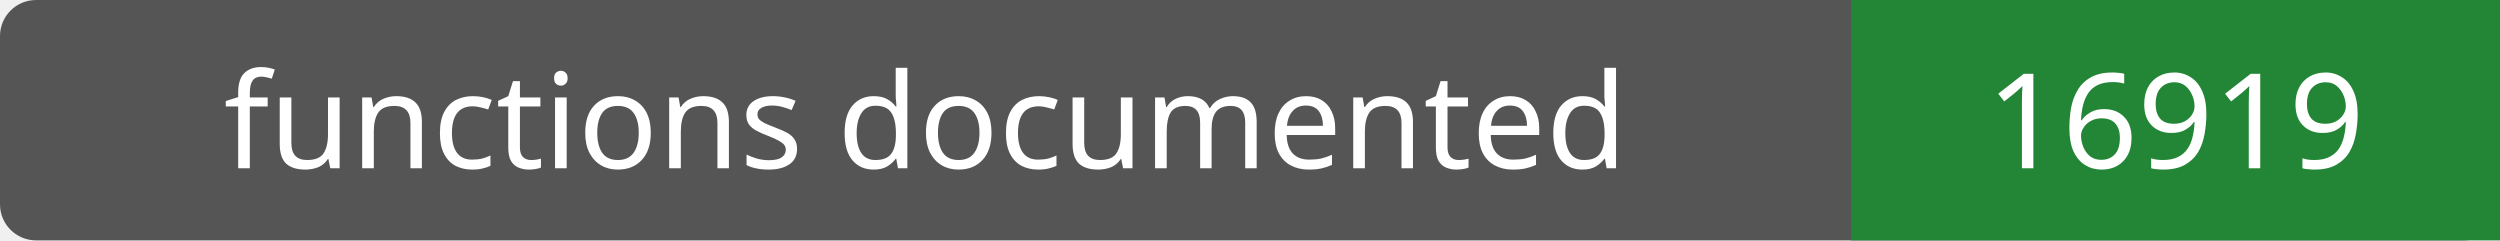
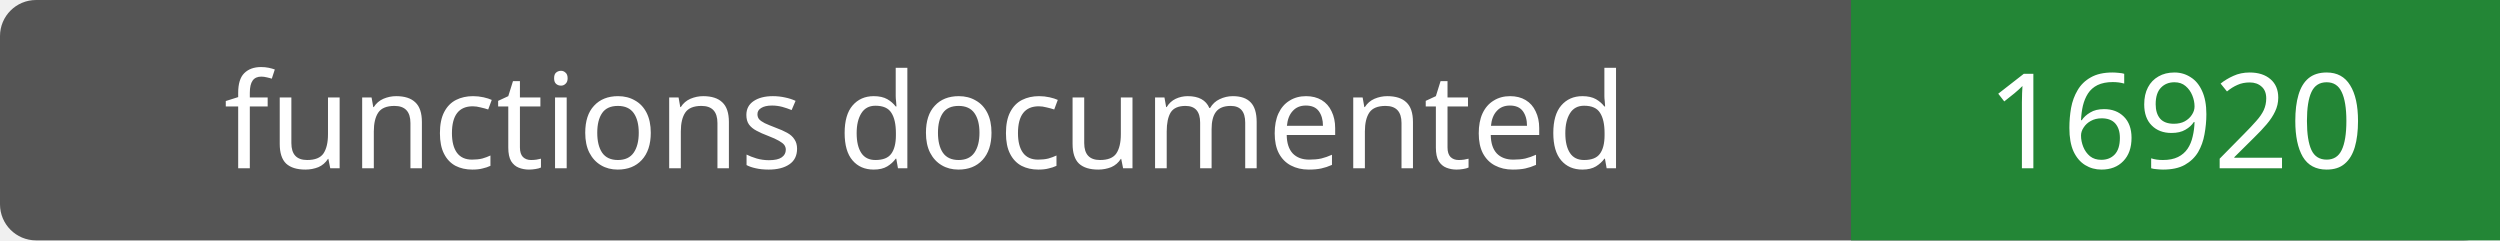
- <svg xmlns="http://www.w3.org/2000/svg" width="208" height="20" role="img" aria-label="functions documented: 16919">
+ <svg xmlns="http://www.w3.org/2000/svg" width="208" height="20" role="img" aria-label="functions documented: 16920">
  <rect width="208" height="20" rx="3" fill="#555" />
  <path fill="#238636" d="M154 0h54v20H154z" />
  <g fill="#fff" text-anchor="middle" font-family="Verdana,sans-serif" font-size="11">
    <text x="77.0" y="14">functions documented</text>
-     <text x="181.0" y="14">16919</text>
+     <text x="181.0" y="14">16920</text>
  </g>
</svg>
